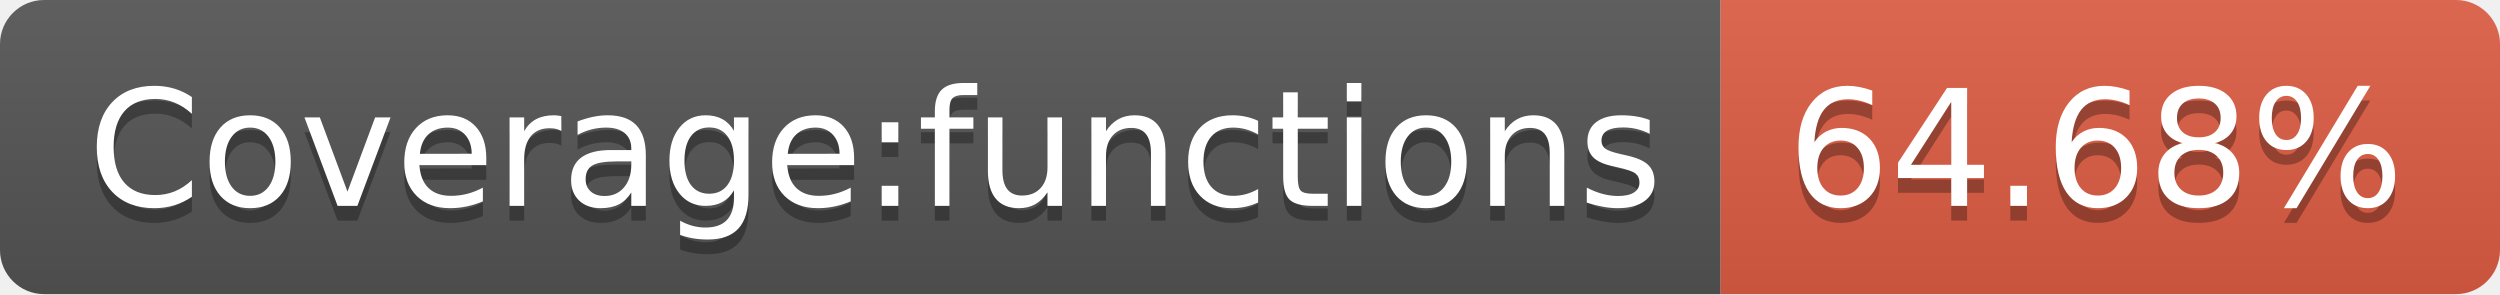
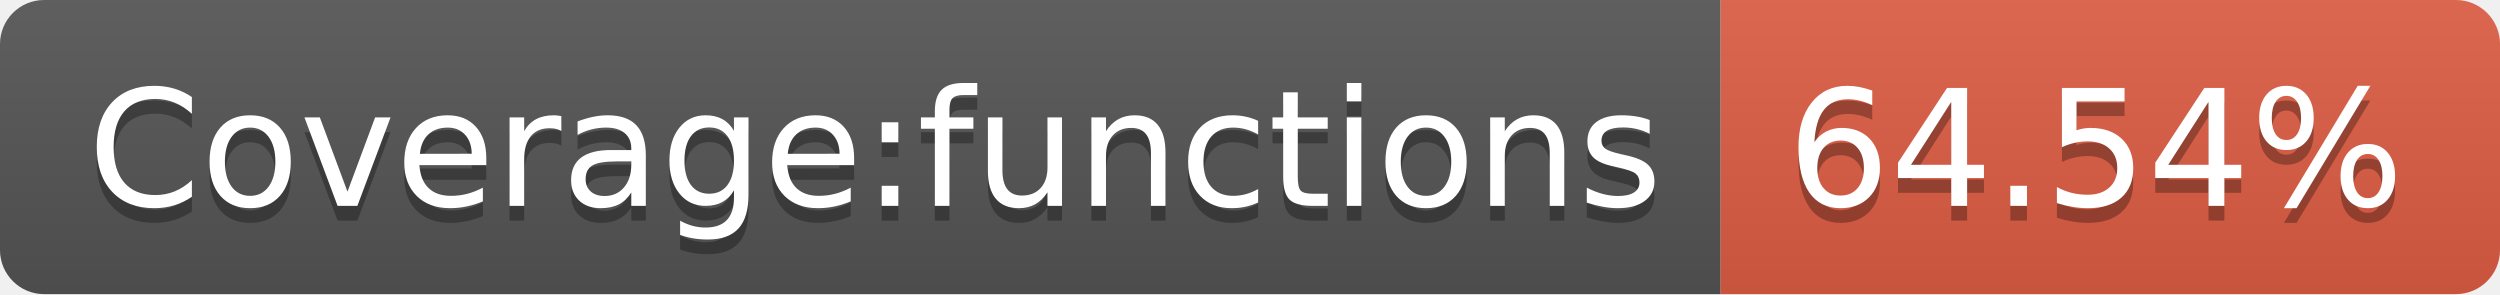
- <svg xmlns="http://www.w3.org/2000/svg" width="170" height="20" role="img" aria-label="Coverage:functions: 64.68%">
+ <svg xmlns="http://www.w3.org/2000/svg" width="170" height="20" role="img" aria-label="Coverage:functions: 64.54%">
  <linearGradient id="s" x2="0" y2="100%">
    <stop offset="0" stop-color="#bbb" stop-opacity=".1" />
    <stop offset="1" stop-opacity=".1" />
  </linearGradient>
  <clipPath id="r">
    <rect width="170" height="20" rx="3" fill="#fff" />
  </clipPath>
  <g clip-path="url(#r)">
    <rect width="117" height="20" fill="#555" />
    <rect x="117" width="53" height="20" fill="#e05d44" />
    <rect width="170" height="20" fill="url(#s)" />
  </g>
  <g fill="#fff" text-anchor="middle" font-family="Verdana,Geneva,DejaVu Sans,sans-serif" text-rendering="geometricPrecision" font-size="110">
    <text aria-hidden="true" x="595" y="150" fill="#010101" fill-opacity=".3" transform="scale(.1)" textLength="1070">Coverage:functions</text>
    <text x="595" y="140" transform="scale(.1)" fill="#fff" textLength="1070">Coverage:functions</text>
-     <text aria-hidden="true" x="1425" y="150" fill="#010101" fill-opacity=".3" transform="scale(.1)" textLength="430">64.68%</text>
-     <text x="1425" y="140" transform="scale(.1)" fill="#fff" textLength="430">64.68%</text>
+     <text aria-hidden="true" x="1425" y="150" fill="#010101" fill-opacity=".3" transform="scale(.1)" textLength="430">64.54%</text>
+     <text x="1425" y="140" transform="scale(.1)" fill="#fff" textLength="430">64.54%</text>
  </g>
</svg>
